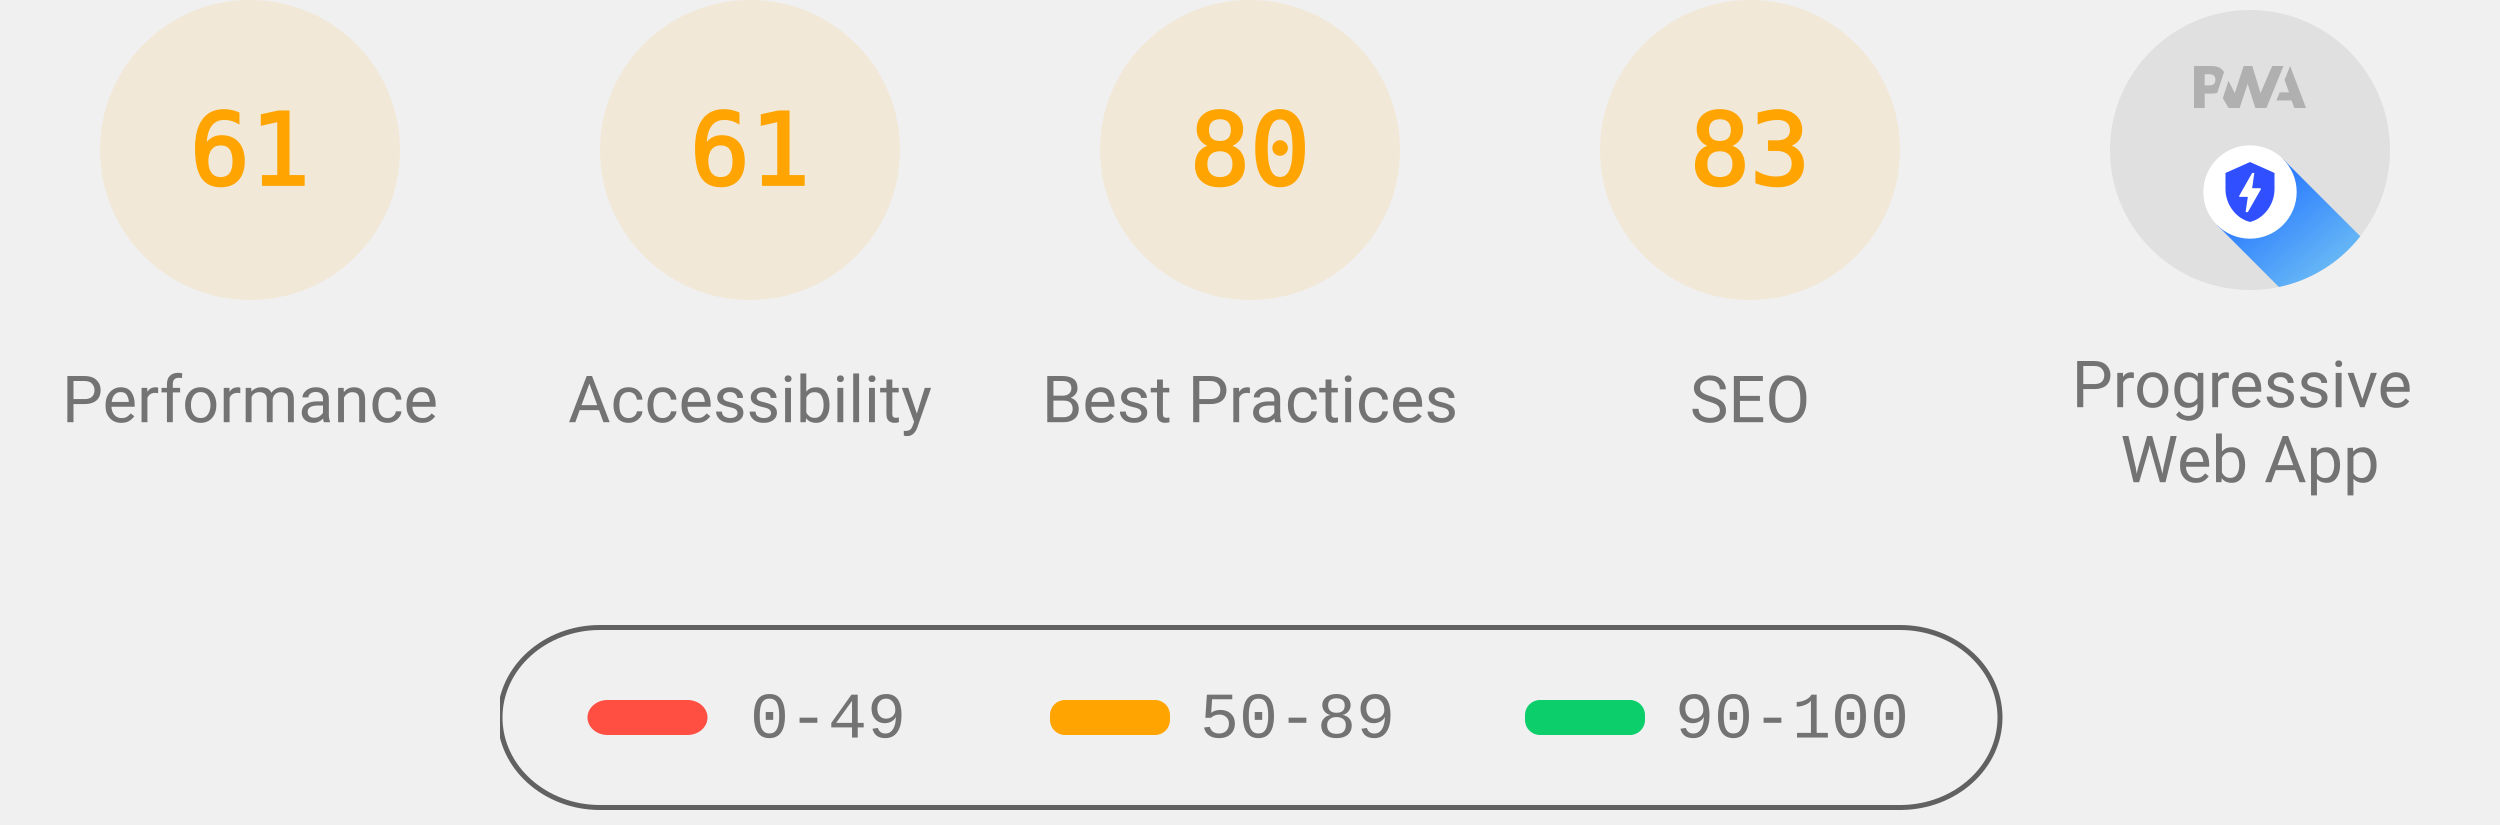
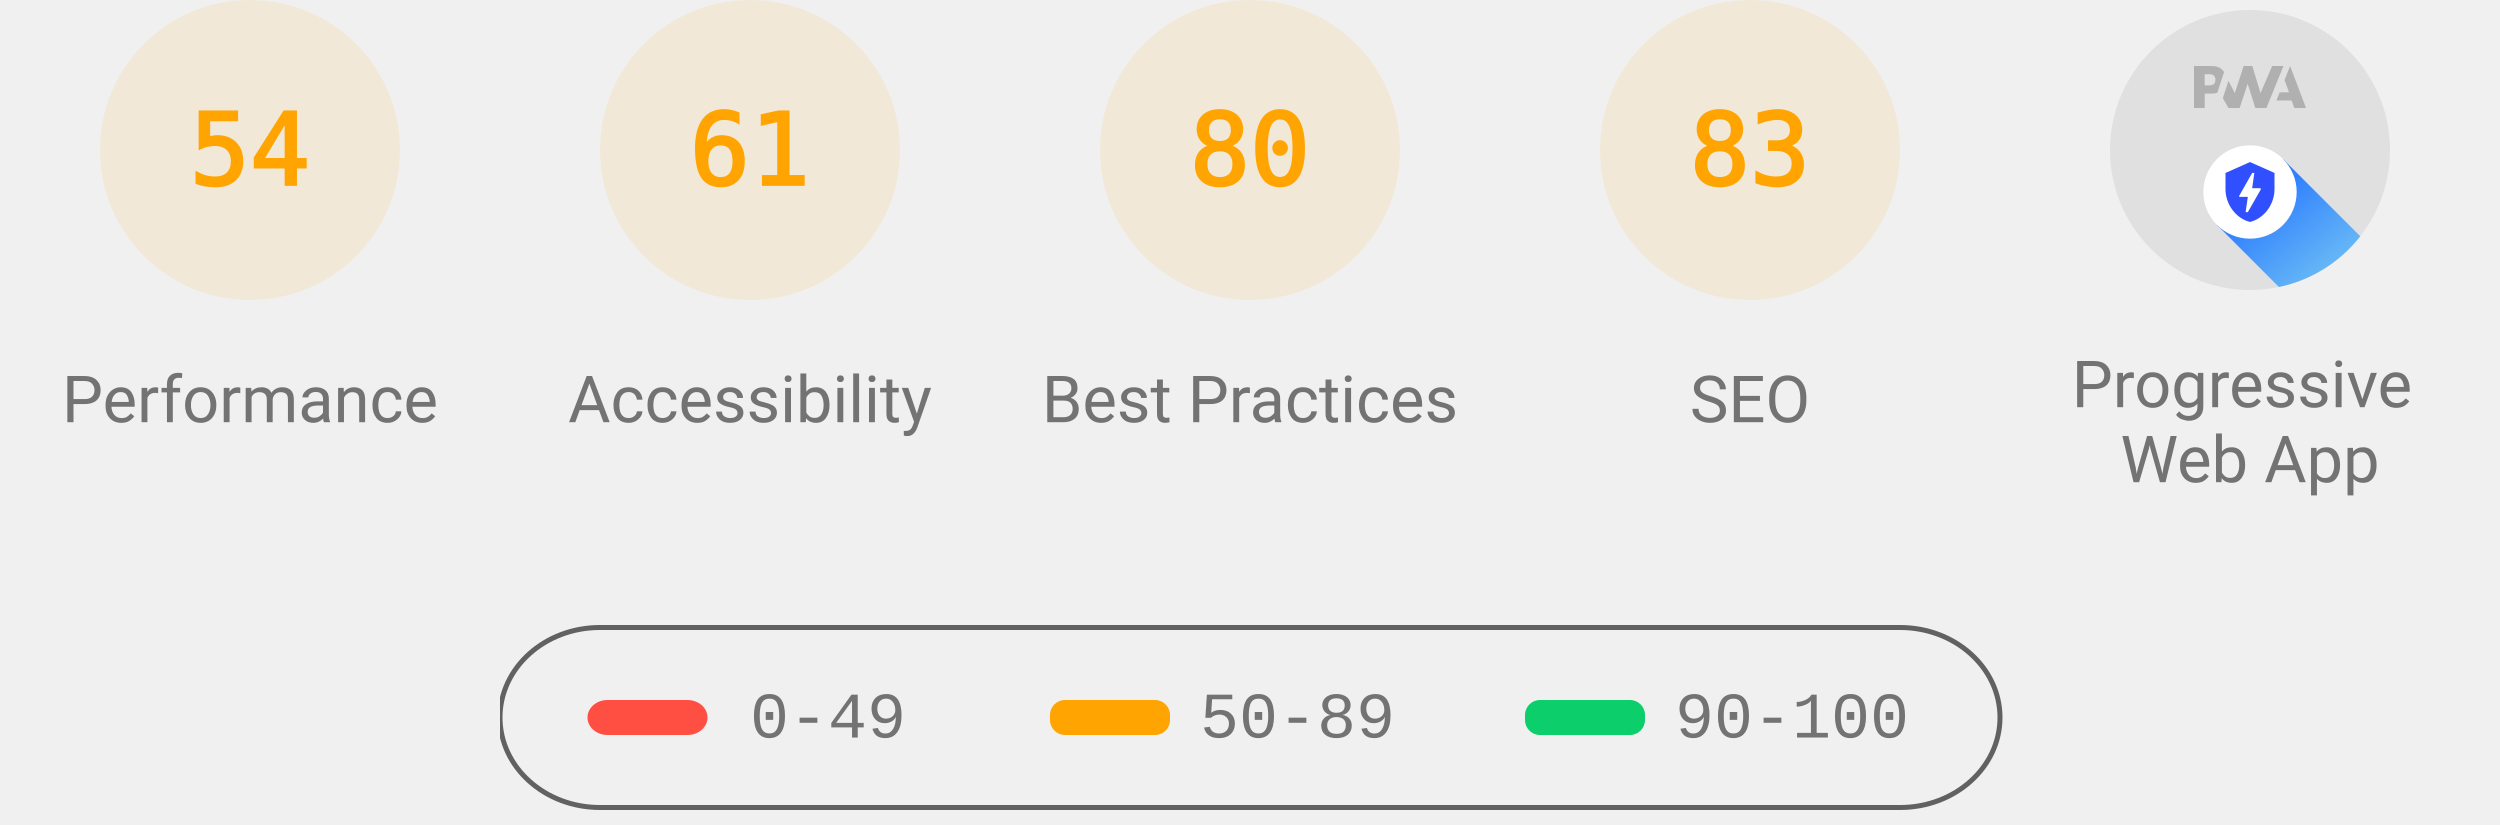
<svg xmlns="http://www.w3.org/2000/svg" class="theme--agnostic" fill="none" width="1000" height="330">
  <style>
			.gauge-base {
				opacity: 0.1
			}

			.gauge-arc {
				fill: none;
				animation-delay: 250ms;
				stroke-linecap: round;
				transform: rotate(-90deg);
				transform-origin: 100px 60px;
				animation: load-gauge 1s ease forwards
			}

			.guage-text {
				font-size: 40px;
				font-family: monospace;
				text-align: center
			}

			.guage-red {
				color: #ff4e42;
				fill: #ff4e42;
				stroke: #ff4e42
			}
			.guage-orange {
				color: #ffa400;
				fill: #ffa400;
				stroke: #ffa400
			}
			.guage-green {
				color: #0cce6b;
				fill: #0cce6b;
				stroke: #0cce6b
			}
			.theme--agnostic .guage-undefined {
				color: #5c5c5c;
				fill: #5c5c5c;
				stroke: #5c5c5c
			}
			.theme--light .guage-undefined {
				color: #1e1e1e;
				fill: #1e1e1e;
				stroke: #1e1e1e
			}
			.theme--dark .guage-undefined {
				color: #f5f5f5;
				fill: #f5f5f5;
				stroke: #f5f5f5
			}

			.guage-title {
				stroke: none;
				font-size: 26px;
				line-height: 26px;
				font-family: Roboto, Halvetica, Arial, sans-serif
			}
			.metric.guage-title {
				font-family: 'Courier New', Courier, monospace
			}
			.theme--agnostic .guage-title {
				color: #737373;
				fill: #737373
			}
			.theme--light .guage-title {
				color: #212121;
				fill: #212121
			}
			.theme--dark .guage-title {
				color: #f5f5f5;
				fill: #f5f5f5
			}

			@keyframes load-gauge {
				from {
					stroke-dasharray: 0 352.858
				}
			}
			.lh-gauge--pwa__disc {
				fill: #e0e0e0
			}
			.lh-gauge--pwa__logo {
				position: relative;
				fill: #b0b0b0
			}
			.lh-gauge--pwa__invisible {
				display: none
			}
			.lh-gauge--pwa__visible {
				display: inline
			}
			.guage-invisible {
				display: none
			}
			.lh-gauge--pwa__logo--primary-color {
				fill: #304ffe
			}
			.theme--agnostic .lh-gauge--pwa__logo--secondary-color {
				fill: #787878
			}
			.theme--light .lh-gauge--pwa__logo--secondary-color {
				fill: #3d3d3d
			}
			.theme--dark .lh-gauge--pwa__logo--secondary-color {
				fill: #d8b6b6
			}
			.theme--light #svg_2 {
				stroke: #00000022
			}
			.theme--agnostic #svg_2 {
				stroke: #616161
			}
			.theme--light #svg_2 {
				stroke: #00000022
			}
			.theme--dark #svg_2 {
				stroke: #f5f5f566
			}
		</style>
  <svg class="guage-div guage-perf guage-orange" viewBox="0 0 200 200" width="200" height="200" x="0" y="0">
    <circle class="gauge-base" r="56" cx="100" cy="60" stroke-width="8" />
-     <circle class="gauge-arc guage-arc-1" r="56" cx="100" cy="60" stroke-width="8" style="stroke-dasharray: 214.633, 351.858;" />
-     <text class="guage-text" x="100px" y="60px" alignment-baseline="central" dominant-baseline="central" text-anchor="middle">61</text>
+     <circle class="gauge-arc guage-arc-1" r="56" cx="100" cy="60" stroke-width="8" style="stroke-dasharray: 190.003, 351.858;" />
+     <text class="guage-text" x="100px" y="60px" alignment-baseline="central" dominant-baseline="central" text-anchor="middle">54</text>
    <text class="guage-title" x="100px" y="160px" alignment-baseline="central" dominant-baseline="central" text-anchor="middle">Performance</text>
  </svg>
  <svg class="guage-div guage-acc guage-orange" viewBox="0 0 200 200" width="200" height="200" x="200" y="0">
    <circle class="gauge-base" r="56" cx="100" cy="60" stroke-width="8" />
    <circle class="gauge-arc guage-arc-2" r="56" cx="100" cy="60" stroke-width="8" style="stroke-dasharray: 214.633, 351.858;" />
    <text class="guage-text" x="100px" y="60px" alignment-baseline="central" dominant-baseline="central" text-anchor="middle">61</text>
    <text class="guage-title" x="100px" y="160px" alignment-baseline="central" dominant-baseline="central" text-anchor="middle">Accessibility</text>
  </svg>
  <svg class="guage-div guage-best guage-orange" viewBox="0 0 200 200" width="200" height="200" x="400" y="0">
    <circle class="gauge-base" r="56" cx="100" cy="60" stroke-width="8" />
    <circle class="gauge-arc guage-arc-3" r="56" cx="100" cy="60" stroke-width="8" style="stroke-dasharray: 281.486, 351.858;" />
    <text class="guage-text" x="100px" y="60px" alignment-baseline="central" dominant-baseline="central" text-anchor="middle">80</text>
    <text class="guage-title" x="100px" y="160px" alignment-baseline="central" dominant-baseline="central" text-anchor="middle">Best Practices</text>
  </svg>
  <svg class="guage-div guage-seo guage-orange" viewBox="0 0 200 200" width="200" height="200" x="600" y="0">
    <circle class="gauge-base" r="56" cx="100" cy="60" stroke-width="8" />
    <circle class="gauge-arc guage-arc-4" r="56" cx="100" cy="60" stroke-width="8" style="stroke-dasharray: 292.042, 351.858;" />
    <text class="guage-text" x="100px" y="60px" alignment-baseline="central" dominant-baseline="central" text-anchor="middle">83</text>
    <text class="guage-title" x="100px" y="160px" alignment-baseline="central" dominant-baseline="central" text-anchor="middle">SEO</text>
  </svg>
  <svg class="guage-div guage-pwa " viewBox="0 0 200 200" width="200" height="200" x="800" y="0">
    <svg viewBox="0 0 60 60" width="112" height="112" x="44" y="4">
      <defs>
        <linearGradient id="lh-gauge--pwa__check-circle__gradient-0" x1="50%" y1="0%" x2="50%" y2="100%">
          <stop stop-color="#00C852" offset="0%" />
          <stop stop-color="#009688" offset="100%" />
        </linearGradient>
        <linearGradient id="lh-gauge--pwa__installable__shadow-gradient-0" x1="76.056%" x2="24.111%" y1="82.995%" y2="24.735%">
          <stop stop-color="#A5D6A7" offset="0%" />
          <stop stop-color="#80CBC4" offset="100%" />
        </linearGradient>
        <linearGradient id="lh-gauge--pwa__fast-reliable__shadow-gradient-0" x1="76.056%" y1="82.995%" x2="25.678%" y2="26.493%">
          <stop stop-color="#64B5F6" offset="0%" />
          <stop stop-color="#2979FF" offset="100%" />
        </linearGradient>
        <g id="lh-gauge--pwa__fast-reliable-badge-0">
          <circle fill="#FFFFFF" cx="10" cy="10" r="10" />
          <path fill="#304FFE" d="M10 3.58l5.25 2.34v3.5c0 3.23-2.24 6.26-5.25 7-3.01-.74-5.25-3.77-5.25-7v-3.5L10 3.58zm-.47 10.74l2.76-4.83.03-.07c.04-.08 0-.24-.22-.24h-1.64l.47-3.26h-.47l-2.7 4.77c-.02.01.05-.1-.04.05-.09.16-.1.31.18.31h1.63l-.47 3.27h.47z" />
        </g>
        <g id="lh-gauge--pwa__installable-badge-0">
          <circle fill="#FFFFFF" cx="10" cy="10" r="10" />
          <path fill="#009688" d="M10 4.167A5.835 5.835 0 0 0 4.167 10 5.835 5.835 0 0 0 10 15.833 5.835 5.835 0 0 0 15.833 10 5.835 5.835 0 0 0 10 4.167zm2.917 6.416h-2.334v2.334H9.417v-2.334H7.083V9.417h2.334V7.083h1.166v2.334h2.334v1.166z" />
        </g>
      </defs>
      <g stroke="none" fill-rule="nonzero">
        <circle class="lh-gauge--pwa__disc" cx="30" cy="30" r="30" />
        <g class="lh-gauge--pwa__logo">
          <path d="M35.66 19.39l.7-1.75h2L37.4 15 38.6 12l3.4 9h-2.51l-.58-1.61z" />
          <path d="M33.52 21l3.65-9h-2.42l-2.5 5.82L30.5 12h-1.86l-1.9 5.82-1.35-2.65-1.21 3.72L25.4 21h2.38l1.72-5.2 1.64 5.2z" />
          <path fill-rule="nonzero" d="M20.3 17.91h1.48c.45 0 .85-.05 1.2-.15l.39-1.18 1.07-3.3a2.64 2.64 0 0 0-.28-.37c-.55-.6-1.36-.91-2.42-.91H18v9h2.3V17.9zm1.96-3.84c.22.22.33.5.33.87 0 .36-.1.65-.29.87-.2.23-.59.35-1.15.35h-.86v-2.41h.87c.52 0 .89.1 1.1.32z" />
        </g>
        <rect class="lh-gauge--pwa__component lh-gauge--pwa__na-line lh-gauge--pwa__invisible" fill="#FFFFFF" x="20" y="32" width="20" height="4" rx="2" />
        <g class="lh-gauge--pwa__component lh-gauge--pwa__fast-reliable-badge lh-gauge--pwa__visible" transform="translate(20, 29)">
          <path fill="url(#lh-gauge--pwa__fast-reliable__shadow-gradient-0)" d="M33.63 19.49A30 30 0 0 1 16.2 30.36L3 17.14 17.14 3l16.49 16.49z" />
          <use href="#lh-gauge--pwa__fast-reliable-badge-0" />
        </g>
        <g class="lh-gauge--pwa__component lh-gauge--pwa__installable-badge lh-gauge--pwa__invisible" transform="translate(20, 29)">
          <path fill="url(#lh-gauge--pwa__installable__shadow-gradient-0)" d="M33.629 19.487c-4.272 5.453-10.391 9.39-17.415 10.869L3 17.142 17.142 3 33.63 19.487z" />
          <use href="#lh-gauge--pwa__installable-badge-0" />
        </g>
        <g class="lh-gauge--pwa__component lh-gauge--pwa__fast-reliable-installable-badges lh-gauge--pwa__invisible">
          <g transform="translate(8, 29)">
            <path fill="url(#lh-gauge--pwa__fast-reliable__shadow-gradient-0)" d="M16.321 30.463L3 17.143 17.142 3l22.365 22.365A29.864 29.864 0 0 1 22 31c-1.942 0-3.84-.184-5.679-.537z" />
            <use href="#lh-gauge--pwa__fast-reliable-badge-0" />
          </g>
          <g transform="translate(32, 29)">
            <path fill="url(#lh-gauge--pwa__installable__shadow-gradient-0)" d="M25.982 11.84a30.107 30.107 0 0 1-13.08 15.203L3 17.143 17.142 3l8.84 8.84z" />
            <use href="#lh-gauge--pwa__installable-badge-0" />
          </g>
        </g>
        <g class="lh-gauge--pwa__component lh-gauge--pwa__check-circle lh-gauge--pwa__invisible" transform="translate(18, 28)">
          <circle fill="#FFFFFF" cx="12" cy="12" r="12" />
          <path fill="url(#lh-gauge--pwa__check-circle__gradient-0)" d="M12 2a10 10 0 1 0 0 20 10 10 0 0 0 0-20zm-2 15l-5-5 1.41-1.41L10 14.17l7.59-7.59L19 8l-9 9z" />
        </g>
      </g>
    </svg>
    <text class="guage-title" y="160px" alignment-baseline="central" dominant-baseline="central" text-anchor="middle">
      <tspan x="100px" dy="-6px">Progressive</tspan>
      <tspan x="100px" dy="30px">Web App</tspan>
    </text>
  </svg>
  <svg width="604" height="76" x="200" y="250">
    <g>
      <rect fill="none" id="canvas_background" height="80" width="604" y="-1" x="-1" />
      <g display="none" overflow="visible" y="0" x="0" height="100%" width="100%" id="canvasGrid">
        <rect fill="url(#gridpattern)" stroke-width="0" y="0" x="0" height="100%" width="100%" />
      </g>
    </g>
    <g>
      <rect fill-opacity="0" stroke-width="2" rx="40" id="svg_2" height="72" width="600" y="1" x="0" fill="#000000" />
      <rect stroke="#000" rx="8" id="svg_3" height="14" width="48" y="30" x="35" stroke-opacity="null" stroke-width="0" fill="#ff4e42" />
      <rect stroke="#000" rx="6" id="svg_4" height="14" width="48" y="30" x="220" stroke-opacity="null" stroke-width="0" fill="#ffa400" />
      <rect stroke="#000" rx="6" id="svg_5" height="14" width="48" y="30" x="410" stroke-opacity="null" stroke-width="0" fill="#0cce6b" />
      <text class="metric guage-title" xml:space="preserve" text-anchor="start" font-size="26" id="svg_6" y="45" x="100" stroke-opacity="null" stroke-width="0" stroke="#000">0-49</text>
      <text class="metric guage-title" xml:space="preserve" text-anchor="start" font-size="26" id="svg_7" y="45" x="280" stroke-opacity="null" stroke-width="0" stroke="#000">50-89</text>
      <text class="metric guage-title" xml:space="preserve" text-anchor="start" font-size="26" id="svg_8" y="45" x="470" stroke-opacity="null" stroke-width="0" stroke="#000">90-100</text>
    </g>
  </svg>
</svg>
